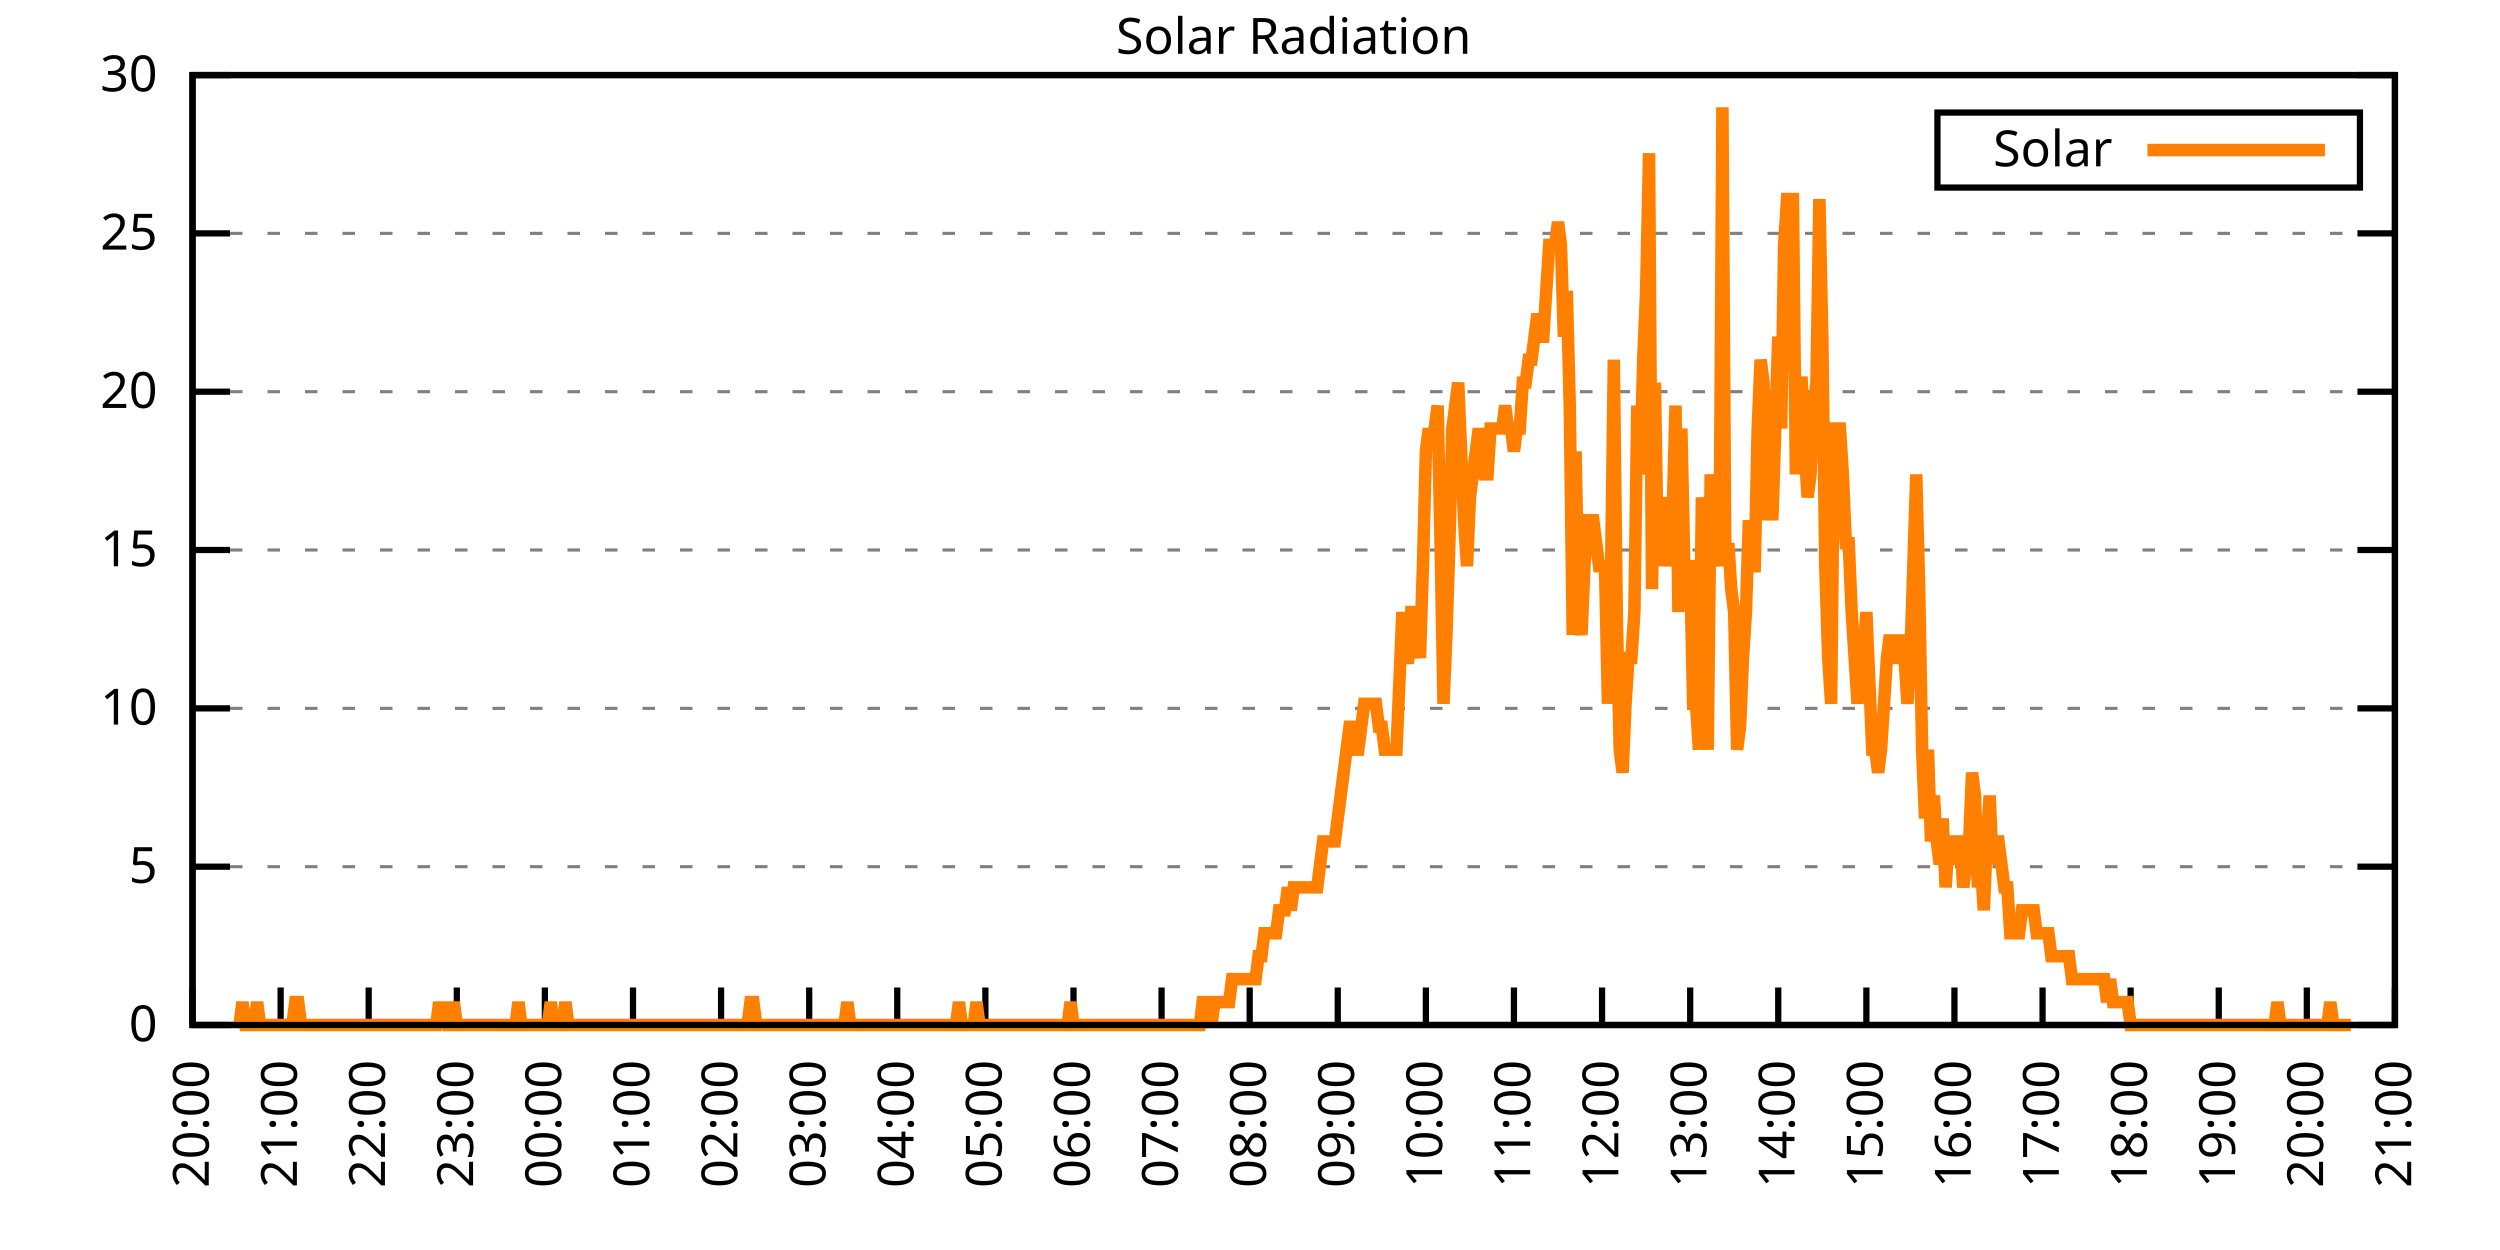
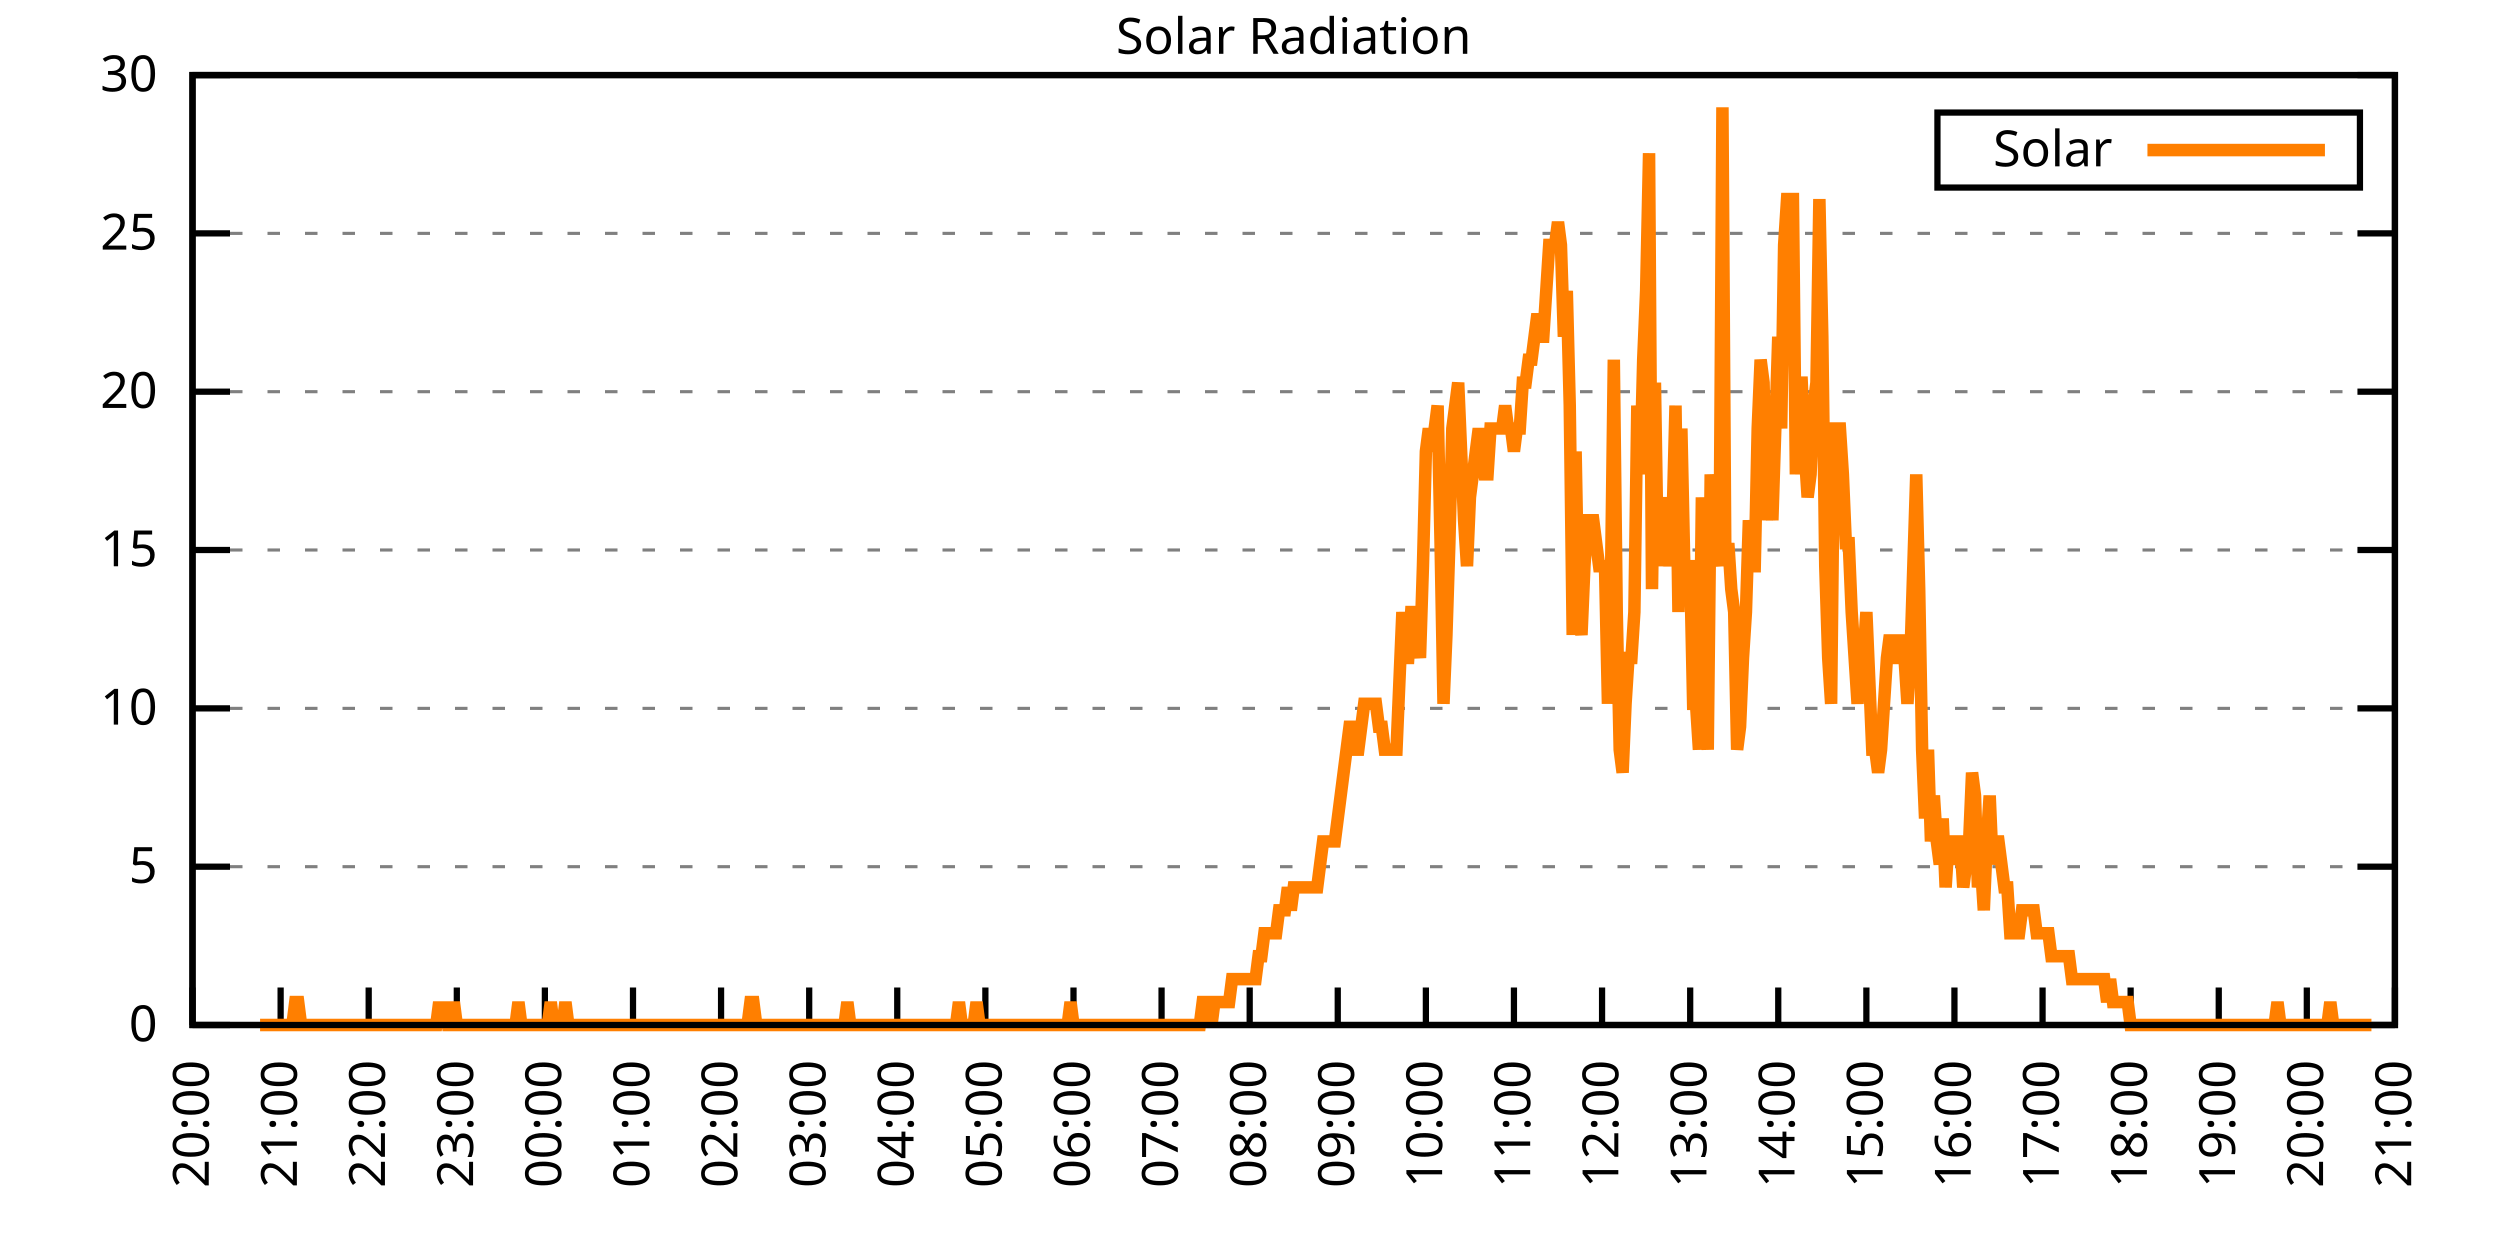
<svg xmlns="http://www.w3.org/2000/svg" xmlns:xlink="http://www.w3.org/1999/xlink" width="400" height="200" viewBox="0 0 400 200">
  <g id="gnuplot_canvas">
    <rect x="0" y="0" width="400" height="200" fill="none" />
    <defs>
      <circle id="gpDot" r="0.5" stroke-width="0.5" stroke="currentColor" />
      <path id="gpPt0" stroke-width="0.333" stroke="currentColor" d="M-1,0 h2 M0,-1 v2" />
      <path id="gpPt1" stroke-width="0.333" stroke="currentColor" d="M-1,-1 L1,1 M1,-1 L-1,1" />
      <path id="gpPt2" stroke-width="0.333" stroke="currentColor" d="M-1,0 L1,0 M0,-1 L0,1 M-1,-1 L1,1 M-1,1 L1,-1" />
      <rect id="gpPt3" stroke-width="0.333" stroke="currentColor" x="-1" y="-1" width="2" height="2" />
      <rect id="gpPt4" stroke-width="0.333" stroke="currentColor" fill="currentColor" x="-1" y="-1" width="2" height="2" />
      <circle id="gpPt5" stroke-width="0.333" stroke="currentColor" cx="0" cy="0" r="1" />
      <use xlink:href="#gpPt5" id="gpPt6" fill="currentColor" stroke="none" />
      <path id="gpPt7" stroke-width="0.333" stroke="currentColor" d="M0,-1.33 L-1.33,0.67 L1.33,0.67 z" />
      <use xlink:href="#gpPt7" id="gpPt8" fill="currentColor" stroke="none" />
      <use xlink:href="#gpPt7" id="gpPt9" stroke="currentColor" transform="rotate(180)" />
      <use xlink:href="#gpPt9" id="gpPt10" fill="currentColor" stroke="none" />
      <use xlink:href="#gpPt3" id="gpPt11" stroke="currentColor" transform="rotate(45)" />
      <use xlink:href="#gpPt11" id="gpPt12" fill="currentColor" stroke="none" />
      <path id="gpPt13" stroke-width="0.333" stroke="currentColor" d="M0,1.330 L1.265,0.411 L0.782,-1.067 L-0.782,-1.076 L-1.265,0.411 z" />
      <use xlink:href="#gpPt13" id="gpPt14" fill="currentColor" stroke="none" />
      <filter id="textbox" filterUnits="objectBoundingBox" x="0" y="0" height="1" width="1">
        <feFlood flood-color="white" flood-opacity="1" result="bgnd" />
        <feComposite in="SourceGraphic" in2="bgnd" operator="atop" />
      </filter>
      <filter id="greybox" filterUnits="objectBoundingBox" x="0" y="0" height="1" width="1">
        <feFlood flood-color="lightgrey" flood-opacity="1" result="grey" />
        <feComposite in="SourceGraphic" in2="grey" operator="atop" />
      </filter>
    </defs>
    <g fill="none" color="white" stroke="currentColor" stroke-width="1.00" stroke-linecap="butt" stroke-linejoin="miter">
</g>
    <g fill="none" color="black" stroke="currentColor" stroke-width="1.00" stroke-linecap="butt" stroke-linejoin="miter">
      <g stroke="none" shape-rendering="crispEdges">
        <polygon fill="rgb(255, 255, 255)" points="30.80,164.00 383.18,164.00 383.18,12.02 30.80,12.02 " />
      </g>
    </g>
    <g fill="none" color="black" stroke="currentColor" stroke-width="1.00" stroke-linecap="butt" stroke-linejoin="miter">
</g>
    <g fill="none" color="black" stroke="black" stroke-width="0.50" stroke-linecap="butt" stroke-linejoin="miter">
</g>
    <g fill="none" color="gray" stroke="currentColor" stroke-width="0.50" stroke-linecap="butt" stroke-linejoin="miter">
      <path stroke="gray" stroke-dasharray="2,4" class="gridline" d="M30.80,164.00 L383.19,164.00  " />
    </g>
    <g fill="none" color="gray" stroke="gray" stroke-width="1.00" stroke-linecap="butt" stroke-linejoin="miter">
</g>
    <g fill="none" color="black" stroke="currentColor" stroke-width="1.00" stroke-linecap="butt" stroke-linejoin="miter">
      <path stroke="black" d="M30.80,164.00 L36.80,164.00 M383.19,164.00 L377.19,164.00  " />
      <g transform="translate(25.20,166.60)" stroke="none" fill="black" font-family="Sans" font-size="8.00" text-anchor="end">
        <text>
          <tspan font-family="Sans"> 0</tspan>
        </text>
      </g>
    </g>
    <g fill="none" color="black" stroke="currentColor" stroke-width="1.00" stroke-linecap="butt" stroke-linejoin="miter">
</g>
    <g fill="none" color="black" stroke="black" stroke-width="0.50" stroke-linecap="butt" stroke-linejoin="miter">
</g>
    <g fill="none" color="gray" stroke="currentColor" stroke-width="0.50" stroke-linecap="butt" stroke-linejoin="miter">
      <path stroke="gray" stroke-dasharray="2,4" class="gridline" d="M30.80,138.67 L383.19,138.67  " />
    </g>
    <g fill="none" color="gray" stroke="gray" stroke-width="1.00" stroke-linecap="butt" stroke-linejoin="miter">
</g>
    <g fill="none" color="black" stroke="currentColor" stroke-width="1.00" stroke-linecap="butt" stroke-linejoin="miter">
      <path stroke="black" d="M30.80,138.67 L36.80,138.67 M383.19,138.67 L377.19,138.67  " />
      <g transform="translate(25.20,141.27)" stroke="none" fill="black" font-family="Sans" font-size="8.00" text-anchor="end">
        <text>
          <tspan font-family="Sans"> 5</tspan>
        </text>
      </g>
    </g>
    <g fill="none" color="black" stroke="currentColor" stroke-width="1.00" stroke-linecap="butt" stroke-linejoin="miter">
</g>
    <g fill="none" color="black" stroke="black" stroke-width="0.50" stroke-linecap="butt" stroke-linejoin="miter">
</g>
    <g fill="none" color="gray" stroke="currentColor" stroke-width="0.50" stroke-linecap="butt" stroke-linejoin="miter">
      <path stroke="gray" stroke-dasharray="2,4" class="gridline" d="M30.80,113.34 L383.19,113.34  " />
    </g>
    <g fill="none" color="gray" stroke="gray" stroke-width="1.00" stroke-linecap="butt" stroke-linejoin="miter">
</g>
    <g fill="none" color="black" stroke="currentColor" stroke-width="1.00" stroke-linecap="butt" stroke-linejoin="miter">
      <path stroke="black" d="M30.80,113.34 L36.80,113.34 M383.19,113.34 L377.19,113.34  " />
      <g transform="translate(25.20,115.94)" stroke="none" fill="black" font-family="Sans" font-size="8.00" text-anchor="end">
        <text>
          <tspan font-family="Sans"> 10</tspan>
        </text>
      </g>
    </g>
    <g fill="none" color="black" stroke="currentColor" stroke-width="1.00" stroke-linecap="butt" stroke-linejoin="miter">
</g>
    <g fill="none" color="black" stroke="black" stroke-width="0.50" stroke-linecap="butt" stroke-linejoin="miter">
</g>
    <g fill="none" color="gray" stroke="currentColor" stroke-width="0.50" stroke-linecap="butt" stroke-linejoin="miter">
      <path stroke="gray" stroke-dasharray="2,4" class="gridline" d="M30.80,88.00 L383.19,88.00  " />
    </g>
    <g fill="none" color="gray" stroke="gray" stroke-width="1.00" stroke-linecap="butt" stroke-linejoin="miter">
</g>
    <g fill="none" color="black" stroke="currentColor" stroke-width="1.00" stroke-linecap="butt" stroke-linejoin="miter">
      <path stroke="black" d="M30.80,88.00 L36.80,88.00 M383.19,88.00 L377.19,88.00  " />
      <g transform="translate(25.20,90.60)" stroke="none" fill="black" font-family="Sans" font-size="8.00" text-anchor="end">
        <text>
          <tspan font-family="Sans"> 15</tspan>
        </text>
      </g>
    </g>
    <g fill="none" color="black" stroke="currentColor" stroke-width="1.00" stroke-linecap="butt" stroke-linejoin="miter">
</g>
    <g fill="none" color="black" stroke="black" stroke-width="0.50" stroke-linecap="butt" stroke-linejoin="miter">
</g>
    <g fill="none" color="gray" stroke="currentColor" stroke-width="0.50" stroke-linecap="butt" stroke-linejoin="miter">
      <path stroke="gray" stroke-dasharray="2,4" class="gridline" d="M30.80,62.67 L383.19,62.67  " />
    </g>
    <g fill="none" color="gray" stroke="gray" stroke-width="1.00" stroke-linecap="butt" stroke-linejoin="miter">
</g>
    <g fill="none" color="black" stroke="currentColor" stroke-width="1.00" stroke-linecap="butt" stroke-linejoin="miter">
      <path stroke="black" d="M30.80,62.67 L36.80,62.67 M383.19,62.67 L377.19,62.67  " />
      <g transform="translate(25.20,65.27)" stroke="none" fill="black" font-family="Sans" font-size="8.00" text-anchor="end">
        <text>
          <tspan font-family="Sans"> 20</tspan>
        </text>
      </g>
    </g>
    <g fill="none" color="black" stroke="currentColor" stroke-width="1.00" stroke-linecap="butt" stroke-linejoin="miter">
</g>
    <g fill="none" color="black" stroke="black" stroke-width="0.50" stroke-linecap="butt" stroke-linejoin="miter">
</g>
    <g fill="none" color="gray" stroke="currentColor" stroke-width="0.50" stroke-linecap="butt" stroke-linejoin="miter">
      <path stroke="gray" stroke-dasharray="2,4" class="gridline" d="M30.80,37.34 L383.19,37.34  " />
    </g>
    <g fill="none" color="gray" stroke="gray" stroke-width="1.00" stroke-linecap="butt" stroke-linejoin="miter">
</g>
    <g fill="none" color="black" stroke="currentColor" stroke-width="1.00" stroke-linecap="butt" stroke-linejoin="miter">
      <path stroke="black" d="M30.80,37.34 L36.80,37.34 M383.19,37.34 L377.19,37.34  " />
      <g transform="translate(25.20,39.94)" stroke="none" fill="black" font-family="Sans" font-size="8.00" text-anchor="end">
        <text>
          <tspan font-family="Sans"> 25</tspan>
        </text>
      </g>
    </g>
    <g fill="none" color="black" stroke="currentColor" stroke-width="1.00" stroke-linecap="butt" stroke-linejoin="miter">
</g>
    <g fill="none" color="black" stroke="black" stroke-width="0.50" stroke-linecap="butt" stroke-linejoin="miter">
</g>
    <g fill="none" color="gray" stroke="currentColor" stroke-width="0.50" stroke-linecap="butt" stroke-linejoin="miter">
      <path stroke="gray" stroke-dasharray="2,4" class="gridline" d="M30.80,12.01 L383.19,12.01  " />
    </g>
    <g fill="none" color="gray" stroke="gray" stroke-width="1.00" stroke-linecap="butt" stroke-linejoin="miter">
</g>
    <g fill="none" color="black" stroke="currentColor" stroke-width="1.00" stroke-linecap="butt" stroke-linejoin="miter">
      <path stroke="black" d="M30.80,12.01 L36.80,12.01 M383.19,12.01 L377.19,12.01  " />
      <g transform="translate(25.20,14.61)" stroke="none" fill="black" font-family="Sans" font-size="8.00" text-anchor="end">
        <text>
          <tspan font-family="Sans"> 30</tspan>
        </text>
      </g>
    </g>
    <g fill="none" color="black" stroke="currentColor" stroke-width="1.00" stroke-linecap="butt" stroke-linejoin="miter">
      <path stroke="black" d="M30.80,164.00 L30.80,158.00  " />
      <g transform="translate(33.40,169.60) rotate(270.00)" stroke="none" fill="black" font-family="Sans" font-size="8.00" text-anchor="end">
        <text>
          <tspan font-family="Sans">20:00</tspan>
        </text>
      </g>
    </g>
    <g fill="none" color="black" stroke="currentColor" stroke-width="1.00" stroke-linecap="butt" stroke-linejoin="miter">
      <path stroke="black" d="M44.90,164.00 L44.90,158.00  " />
      <g transform="translate(47.50,169.60) rotate(270.00)" stroke="none" fill="black" font-family="Sans" font-size="8.00" text-anchor="end">
        <text>
          <tspan font-family="Sans">21:00</tspan>
        </text>
      </g>
    </g>
    <g fill="none" color="black" stroke="currentColor" stroke-width="1.00" stroke-linecap="butt" stroke-linejoin="miter">
      <path stroke="black" d="M58.99,164.00 L58.99,158.00  " />
      <g transform="translate(61.59,169.60) rotate(270.00)" stroke="none" fill="black" font-family="Sans" font-size="8.00" text-anchor="end">
        <text>
          <tspan font-family="Sans">22:00</tspan>
        </text>
      </g>
    </g>
    <g fill="none" color="black" stroke="currentColor" stroke-width="1.00" stroke-linecap="butt" stroke-linejoin="miter">
      <path stroke="black" d="M73.09,164.00 L73.09,158.00  " />
      <g transform="translate(75.69,169.60) rotate(270.00)" stroke="none" fill="black" font-family="Sans" font-size="8.00" text-anchor="end">
        <text>
          <tspan font-family="Sans">23:00</tspan>
        </text>
      </g>
    </g>
    <g fill="none" color="black" stroke="currentColor" stroke-width="1.00" stroke-linecap="butt" stroke-linejoin="miter">
      <path stroke="black" d="M87.18,164.00 L87.18,158.00  " />
      <g transform="translate(89.78,169.60) rotate(270.00)" stroke="none" fill="black" font-family="Sans" font-size="8.00" text-anchor="end">
        <text>
          <tspan font-family="Sans">00:00</tspan>
        </text>
      </g>
    </g>
    <g fill="none" color="black" stroke="currentColor" stroke-width="1.00" stroke-linecap="butt" stroke-linejoin="miter">
      <path stroke="black" d="M101.28,164.00 L101.28,158.00  " />
      <g transform="translate(103.88,169.60) rotate(270.00)" stroke="none" fill="black" font-family="Sans" font-size="8.00" text-anchor="end">
        <text>
          <tspan font-family="Sans">01:00</tspan>
        </text>
      </g>
    </g>
    <g fill="none" color="black" stroke="currentColor" stroke-width="1.00" stroke-linecap="butt" stroke-linejoin="miter">
      <path stroke="black" d="M115.37,164.00 L115.37,158.00  " />
      <g transform="translate(117.97,169.60) rotate(270.00)" stroke="none" fill="black" font-family="Sans" font-size="8.00" text-anchor="end">
        <text>
          <tspan font-family="Sans">02:00</tspan>
        </text>
      </g>
    </g>
    <g fill="none" color="black" stroke="currentColor" stroke-width="1.00" stroke-linecap="butt" stroke-linejoin="miter">
      <path stroke="black" d="M129.47,164.00 L129.47,158.00  " />
      <g transform="translate(132.07,169.60) rotate(270.00)" stroke="none" fill="black" font-family="Sans" font-size="8.00" text-anchor="end">
        <text>
          <tspan font-family="Sans">03:00</tspan>
        </text>
      </g>
    </g>
    <g fill="none" color="black" stroke="currentColor" stroke-width="1.00" stroke-linecap="butt" stroke-linejoin="miter">
      <path stroke="black" d="M143.56,164.00 L143.56,158.00  " />
      <g transform="translate(146.16,169.60) rotate(270.00)" stroke="none" fill="black" font-family="Sans" font-size="8.00" text-anchor="end">
        <text>
          <tspan font-family="Sans">04:00</tspan>
        </text>
      </g>
    </g>
    <g fill="none" color="black" stroke="currentColor" stroke-width="1.00" stroke-linecap="butt" stroke-linejoin="miter">
      <path stroke="black" d="M157.66,164.00 L157.66,158.00  " />
      <g transform="translate(160.26,169.60) rotate(270.00)" stroke="none" fill="black" font-family="Sans" font-size="8.00" text-anchor="end">
        <text>
          <tspan font-family="Sans">05:00</tspan>
        </text>
      </g>
    </g>
    <g fill="none" color="black" stroke="currentColor" stroke-width="1.00" stroke-linecap="butt" stroke-linejoin="miter">
      <path stroke="black" d="M171.76,164.00 L171.76,158.00  " />
      <g transform="translate(174.36,169.60) rotate(270.00)" stroke="none" fill="black" font-family="Sans" font-size="8.00" text-anchor="end">
        <text>
          <tspan font-family="Sans">06:00</tspan>
        </text>
      </g>
    </g>
    <g fill="none" color="black" stroke="currentColor" stroke-width="1.00" stroke-linecap="butt" stroke-linejoin="miter">
      <path stroke="black" d="M185.85,164.00 L185.85,158.00  " />
      <g transform="translate(188.45,169.60) rotate(270.00)" stroke="none" fill="black" font-family="Sans" font-size="8.00" text-anchor="end">
        <text>
          <tspan font-family="Sans">07:00</tspan>
        </text>
      </g>
    </g>
    <g fill="none" color="black" stroke="currentColor" stroke-width="1.00" stroke-linecap="butt" stroke-linejoin="miter">
      <path stroke="black" d="M199.95,164.00 L199.95,158.00  " />
      <g transform="translate(202.55,169.60) rotate(270.00)" stroke="none" fill="black" font-family="Sans" font-size="8.00" text-anchor="end">
        <text>
          <tspan font-family="Sans">08:00</tspan>
        </text>
      </g>
    </g>
    <g fill="none" color="black" stroke="currentColor" stroke-width="1.00" stroke-linecap="butt" stroke-linejoin="miter">
      <path stroke="black" d="M214.04,164.00 L214.04,158.00  " />
      <g transform="translate(216.64,169.60) rotate(270.00)" stroke="none" fill="black" font-family="Sans" font-size="8.00" text-anchor="end">
        <text>
          <tspan font-family="Sans">09:00</tspan>
        </text>
      </g>
    </g>
    <g fill="none" color="black" stroke="currentColor" stroke-width="1.00" stroke-linecap="butt" stroke-linejoin="miter">
      <path stroke="black" d="M228.14,164.00 L228.14,158.00  " />
      <g transform="translate(230.74,169.60) rotate(270.00)" stroke="none" fill="black" font-family="Sans" font-size="8.00" text-anchor="end">
        <text>
          <tspan font-family="Sans">10:00</tspan>
        </text>
      </g>
    </g>
    <g fill="none" color="black" stroke="currentColor" stroke-width="1.00" stroke-linecap="butt" stroke-linejoin="miter">
      <path stroke="black" d="M242.23,164.00 L242.23,158.00  " />
      <g transform="translate(244.83,169.60) rotate(270.00)" stroke="none" fill="black" font-family="Sans" font-size="8.00" text-anchor="end">
        <text>
          <tspan font-family="Sans">11:00</tspan>
        </text>
      </g>
    </g>
    <g fill="none" color="black" stroke="currentColor" stroke-width="1.00" stroke-linecap="butt" stroke-linejoin="miter">
      <path stroke="black" d="M256.33,164.00 L256.33,158.00  " />
      <g transform="translate(258.93,169.60) rotate(270.00)" stroke="none" fill="black" font-family="Sans" font-size="8.00" text-anchor="end">
        <text>
          <tspan font-family="Sans">12:00</tspan>
        </text>
      </g>
    </g>
    <g fill="none" color="black" stroke="currentColor" stroke-width="1.00" stroke-linecap="butt" stroke-linejoin="miter">
      <path stroke="black" d="M270.43,164.00 L270.43,158.00  " />
      <g transform="translate(273.03,169.60) rotate(270.00)" stroke="none" fill="black" font-family="Sans" font-size="8.00" text-anchor="end">
        <text>
          <tspan font-family="Sans">13:00</tspan>
        </text>
      </g>
    </g>
    <g fill="none" color="black" stroke="currentColor" stroke-width="1.00" stroke-linecap="butt" stroke-linejoin="miter">
      <path stroke="black" d="M284.52,164.00 L284.52,158.00  " />
      <g transform="translate(287.12,169.60) rotate(270.00)" stroke="none" fill="black" font-family="Sans" font-size="8.00" text-anchor="end">
        <text>
          <tspan font-family="Sans">14:00</tspan>
        </text>
      </g>
    </g>
    <g fill="none" color="black" stroke="currentColor" stroke-width="1.00" stroke-linecap="butt" stroke-linejoin="miter">
      <path stroke="black" d="M298.62,164.00 L298.62,158.00  " />
      <g transform="translate(301.22,169.60) rotate(270.00)" stroke="none" fill="black" font-family="Sans" font-size="8.00" text-anchor="end">
        <text>
          <tspan font-family="Sans">15:00</tspan>
        </text>
      </g>
    </g>
    <g fill="none" color="black" stroke="currentColor" stroke-width="1.00" stroke-linecap="butt" stroke-linejoin="miter">
      <path stroke="black" d="M312.71,164.00 L312.71,158.00  " />
      <g transform="translate(315.31,169.60) rotate(270.00)" stroke="none" fill="black" font-family="Sans" font-size="8.00" text-anchor="end">
        <text>
          <tspan font-family="Sans">16:00</tspan>
        </text>
      </g>
    </g>
    <g fill="none" color="black" stroke="currentColor" stroke-width="1.00" stroke-linecap="butt" stroke-linejoin="miter">
      <path stroke="black" d="M326.81,164.00 L326.81,158.00  " />
      <g transform="translate(329.41,169.60) rotate(270.00)" stroke="none" fill="black" font-family="Sans" font-size="8.00" text-anchor="end">
        <text>
          <tspan font-family="Sans">17:00</tspan>
        </text>
      </g>
    </g>
    <g fill="none" color="black" stroke="currentColor" stroke-width="1.00" stroke-linecap="butt" stroke-linejoin="miter">
      <path stroke="black" d="M340.90,164.00 L340.90,158.00  " />
      <g transform="translate(343.50,169.60) rotate(270.00)" stroke="none" fill="black" font-family="Sans" font-size="8.00" text-anchor="end">
        <text>
          <tspan font-family="Sans">18:00</tspan>
        </text>
      </g>
    </g>
    <g fill="none" color="black" stroke="currentColor" stroke-width="1.00" stroke-linecap="butt" stroke-linejoin="miter">
      <path stroke="black" d="M355.00,164.00 L355.00,158.00  " />
      <g transform="translate(357.60,169.60) rotate(270.00)" stroke="none" fill="black" font-family="Sans" font-size="8.00" text-anchor="end">
        <text>
          <tspan font-family="Sans">19:00</tspan>
        </text>
      </g>
    </g>
    <g fill="none" color="black" stroke="currentColor" stroke-width="1.00" stroke-linecap="butt" stroke-linejoin="miter">
      <path stroke="black" d="M369.09,164.00 L369.09,158.00  " />
      <g transform="translate(371.69,169.60) rotate(270.00)" stroke="none" fill="black" font-family="Sans" font-size="8.00" text-anchor="end">
        <text>
          <tspan font-family="Sans">20:00</tspan>
        </text>
      </g>
    </g>
    <g fill="none" color="black" stroke="currentColor" stroke-width="1.00" stroke-linecap="butt" stroke-linejoin="miter">
      <path stroke="black" d="M383.19,164.00 L383.19,158.00  " />
      <g transform="translate(385.79,169.60) rotate(270.00)" stroke="none" fill="black" font-family="Sans" font-size="8.00" text-anchor="end">
        <text>
          <tspan font-family="Sans">21:00</tspan>
        </text>
      </g>
    </g>
    <g fill="none" color="black" stroke="currentColor" stroke-width="1.00" stroke-linecap="butt" stroke-linejoin="miter">
</g>
    <g fill="none" color="black" stroke="currentColor" stroke-width="1.00" stroke-linecap="butt" stroke-linejoin="miter">
      <path stroke="black" d="M30.80,12.01 L30.80,164.00 L383.19,164.00 L383.19,12.01 L30.80,12.01 Z  " />
    </g>
    <g fill="none" color="black" stroke="currentColor" stroke-width="1.00" stroke-linecap="butt" stroke-linejoin="miter">
</g>
    <g fill="none" color="black" stroke="currentColor" stroke-width="1.00" stroke-linecap="butt" stroke-linejoin="miter">
      <path stroke="black" d="M309.99,30.01 L309.99,18.01 L377.59,18.01 L377.59,30.01 L309.99,30.01 Z  " />
    </g>
    <g id="Solar_Radiation_plot_1">
      <g fill="none" color="white" stroke="black" stroke-width="2.00" stroke-linecap="butt" stroke-linejoin="miter">
</g>
      <g fill="none" color="black" stroke="currentColor" stroke-width="2.00" stroke-linecap="butt" stroke-linejoin="miter">
        <g transform="translate(337.99,26.61)" stroke="none" fill="black" font-family="Sans" font-size="8.00" text-anchor="end">
          <text>
            <tspan font-family="Sans">Solar</tspan>
          </text>
        </g>
      </g>
      <g fill="none" color="black" stroke="currentColor" stroke-width="2.00" stroke-linecap="butt" stroke-linejoin="miter">
-         <path stroke="rgb(255, 127,   0)" d="M343.59,24.01 L371.99,24.01 M38.32,164.00 L38.79,160.33 L39.26,164.00 L39.73,164.00 L40.20,164.00 L40.67,164.00   L41.14,160.33 L41.61,164.00 L42.08,164.00 L42.55,164.00 L43.02,164.00 L43.49,164.00 L43.96,164.00 L44.43,164.00   L44.90,164.00 L45.37,164.00 L45.84,164.00 L46.31,164.00 L46.78,164.00 L47.24,160.33 L47.71,160.33 L48.18,164.00   L48.65,164.00 L49.12,164.00 L49.59,164.00 L50.06,164.00 L50.53,164.00 L51.00,164.00 L51.47,164.00 L51.94,164.00   L52.41,164.00 L52.88,164.00 L53.35,164.00 L53.82,164.00 L54.29,164.00 L54.76,164.00 L55.23,164.00 L55.70,164.00   L56.17,164.00 L56.64,164.00 L57.11,164.00 L57.58,164.00 L58.05,164.00 L58.52,164.00 L58.99,164.00 L59.46,164.00   L59.93,164.00 L60.40,164.00 L60.87,164.00 L61.34,164.00 L61.81,164.00 L62.28,164.00 L62.75,164.00 L63.22,164.00   L63.69,164.00 L64.16,164.00 L64.63,164.00 L65.10,164.00 L65.57,164.00 L66.04,164.00 L66.51,164.00 L66.98,164.00   L67.45,164.00 L67.92,164.00 L68.39,164.00 L68.86,164.00 L69.33,164.00 L69.80,164.00 L70.27,160.33 L70.74,164.00   L71.21,160.33 L71.68,164.00 L72.15,164.00 L72.62,160.33 L73.09,164.00 L73.56,164.00 L74.03,164.00 L74.50,164.00   L74.97,164.00 L75.44,164.00 L75.91,164.00 L76.38,164.00 L76.85,164.00 L77.32,164.00 L77.79,164.00 L78.26,164.00   L78.73,164.00 L79.19,164.00 L79.66,164.00 L80.13,164.00 L80.60,164.00 L81.07,164.00 L81.54,164.00 L82.01,164.00   L82.48,164.00 L82.95,160.33 L83.42,164.00 L83.89,164.00 L84.36,164.00 L84.83,164.00 L85.30,164.00 L85.77,164.00   L86.24,164.00 L86.71,164.00 L87.18,164.00 L87.65,164.00 L88.12,160.33 L88.59,164.00 L89.06,164.00 L89.53,164.00   L90.00,164.00 L90.47,160.33 L90.94,164.00 L91.41,164.00 L91.88,164.00 L92.35,164.00 L92.82,164.00 L93.29,164.00   L93.76,164.00 L94.23,164.00 L94.70,164.00 L95.17,164.00 L95.64,164.00 L96.11,164.00 L96.58,164.00 L97.05,164.00   L97.52,164.00 L97.99,164.00 L98.46,164.00 L98.93,164.00 L99.40,164.00 L99.87,164.00 L100.34,164.00 L100.81,164.00   L101.28,164.00 L101.75,164.00 L102.22,164.00 L102.69,164.00 L103.16,164.00 L103.63,164.00 L104.10,164.00 L104.57,164.00   L105.04,164.00 L105.51,164.00 L105.98,164.00 L106.45,164.00 L106.92,164.00 L107.39,164.00 L107.86,164.00 L108.33,164.00   L108.80,164.00 L109.27,164.00 L109.74,164.00 L110.21,164.00 L110.68,164.00 L111.14,164.00 L111.61,164.00 L112.08,164.00   L112.55,164.00 L113.02,164.00 L113.49,164.00 L113.96,164.00 L114.43,164.00 L114.90,164.00 L115.37,164.00 L115.84,164.00   L116.31,164.00 L116.78,164.00 L117.25,164.00 L117.72,164.00 L118.19,164.00 L118.66,164.00 L119.13,164.00 L119.60,164.00   L120.07,160.33 L120.54,160.33 L121.01,164.00 L121.48,164.00 L121.95,164.00 L122.42,164.00 L122.89,164.00 L123.36,164.00   L123.83,164.00 L124.30,164.00 L124.77,164.00 L125.24,164.00 L125.71,164.00 L126.18,164.00 L126.65,164.00 L127.12,164.00   L127.59,164.00 L128.06,164.00 L128.53,164.00 L129.00,164.00 L129.47,164.00 L129.94,164.00 L130.41,164.00 L130.88,164.00   L131.35,164.00 L131.82,164.00 L132.29,164.00 L132.76,164.00 L133.23,164.00 L133.70,164.00 L134.17,164.00 L134.64,164.00   L135.11,164.00 L135.58,160.33 L136.05,164.00 L136.52,164.00 L136.99,164.00 L137.46,164.00 L137.93,164.00 L138.40,164.00   L138.87,164.00 L139.34,164.00 L139.81,164.00 L140.28,164.00 L140.75,164.00 L141.22,164.00 L141.69,164.00 L142.16,164.00   L142.63,164.00 L143.09,164.00 L143.56,164.00 L144.03,164.00 L144.50,164.00 L144.97,164.00 L145.44,164.00 L145.91,164.00   L146.38,164.00 L146.85,164.00 L147.32,164.00 L147.79,164.00 L148.26,164.00 L148.73,164.00 L149.20,164.00 L149.67,164.00   L150.14,164.00 L150.61,164.00 L151.08,164.00 L151.55,164.00 L152.02,164.00 L152.49,164.00 L152.96,164.00 L153.43,160.33   L153.90,164.00 L154.37,164.00 L154.84,164.00 L155.31,164.00 L155.78,164.00 L156.25,160.33 L156.72,164.00 L157.19,164.00   L157.66,164.00 L158.13,164.00 L158.60,164.00 L159.07,164.00 L159.54,164.00 L160.01,164.00 L160.48,164.00 L160.95,164.00   L161.42,164.00 L161.89,164.00 L162.36,164.00 L162.83,164.00 L163.30,164.00 L163.77,164.00 L164.24,164.00 L164.71,164.00   L165.18,164.00 L165.65,164.00 L166.12,164.00 L166.59,164.00 L167.06,164.00 L167.53,164.00 L168.00,164.00 L168.47,164.00   L168.94,164.00 L169.41,164.00 L169.88,164.00 L170.35,164.00 L170.82,164.00 L171.29,160.33 L171.76,164.00 L172.23,164.00   L172.70,164.00 L173.17,164.00 L173.64,164.00 L174.11,164.00 L174.58,164.00 L175.04,164.00 L175.51,164.00 L175.98,164.00   L176.45,164.00 L176.92,164.00 L177.39,164.00 L177.86,164.00 L178.33,164.00 L178.80,164.00 L179.27,164.00 L179.74,164.00   L180.21,164.00 L180.68,164.00 L181.15,164.00 L181.62,164.00 L182.09,164.00 L182.56,164.00 L183.03,164.00 L183.50,164.00   L183.97,164.00 L184.44,164.00 L184.91,164.00 L185.38,164.00 L185.85,164.00 L186.32,164.00 L186.79,164.00 L187.73,164.00   L188.20,164.00 L188.67,164.00 L189.14,164.00 L189.61,164.00 L190.08,164.00 L190.55,164.00 L191.02,164.00 L191.49,164.00   L191.96,164.00 L192.43,160.33 L192.90,160.33 L193.37,160.33 L193.84,164.00 L194.31,160.33 L194.78,160.33 L195.25,160.33   L195.72,160.33 L196.19,160.33 L196.66,160.33 L197.13,156.66 L197.60,156.66 L198.07,156.66 L198.54,156.66 L199.01,156.66   L199.48,156.66 L199.95,156.66 L200.42,156.66 L200.89,156.66 L201.36,152.99 L201.83,152.99 L202.30,149.32 L202.77,149.32   L203.24,149.32 L203.71,149.32 L204.18,149.32 L204.65,145.65 L205.12,145.65 L205.59,145.65 L206.06,141.98 L206.53,145.65   L207.00,141.98 L207.46,141.98 L207.93,141.98 L208.40,141.98 L208.87,141.98 L209.34,141.98 L209.81,141.98 L210.28,141.98   L210.75,141.98 L211.22,138.30 L211.69,134.63 L212.16,134.63 L212.63,134.63 L213.10,134.63 L213.57,134.63 L214.04,130.96   L214.51,127.29 L214.98,123.62 L215.45,119.95 L215.92,116.28 L216.39,116.28 L216.86,119.95 L217.33,119.95 L217.80,116.28   L218.27,112.61 L218.74,112.61 L219.21,112.61 L219.68,112.61 L220.15,112.61 L220.62,116.28 L221.09,116.28 L221.56,119.95   L222.03,119.95 L222.50,119.95 L222.97,119.95 L223.44,119.95 L223.91,108.94 L224.38,97.93 L224.85,105.27 L225.32,105.27   L225.79,97.93 L226.26,97.93 L226.73,101.60 L227.20,105.27 L227.67,90.59 L228.14,72.23 L228.61,68.56 L229.08,72.23   L229.55,68.56 L230.02,64.89 L230.49,86.91 L230.96,112.61 L231.43,101.60 L231.90,86.91 L232.37,68.56 L232.84,64.89   L233.31,61.22 L233.78,72.23 L234.25,83.24 L234.72,90.59 L235.19,79.57 L235.66,75.90 L236.13,72.23 L236.60,68.56   L237.07,72.23 L237.54,75.90 L238.01,75.90 L238.48,68.56 L238.95,68.56 L239.41,68.56 L239.88,68.56 L240.35,68.56   L240.82,64.89 L241.29,68.56 L241.76,68.56 L242.23,72.23 L242.70,68.56 L243.17,68.56 L243.64,61.22 L244.11,61.22   L244.58,57.55 L245.05,57.55 L245.52,53.88 L245.99,50.21 L246.46,53.88 L246.93,53.88 L247.40,46.54 L247.87,39.19   L248.34,39.19 L248.81,39.19 L249.28,35.52 L249.75,39.19 L250.22,53.88 L250.69,46.54 L251.16,64.89 L251.63,101.60   L252.10,72.23 L252.57,97.93 L253.04,101.60 L253.51,90.59 L253.98,83.24 L254.45,83.24 L254.92,83.24 L255.39,86.91   L255.86,90.59 L256.33,90.59 L256.80,90.59 L257.27,112.61 L257.74,94.26 L258.21,57.55 L258.68,97.93 L259.15,119.95   L259.62,123.62 L260.09,112.61 L260.56,105.27 L261.03,105.27 L261.50,97.93 L261.97,64.89 L262.44,75.90 L262.91,57.55   L263.38,46.54 L263.85,24.51 L264.32,94.26 L264.79,61.22 L265.26,90.59 L265.73,79.57 L266.20,86.91 L266.67,83.24   L267.14,90.59 L267.61,83.24 L268.08,64.89 L268.55,97.93 L269.02,68.56 L269.49,90.59 L269.96,90.59 L270.43,90.59   L270.90,112.61 L271.36,112.61 L271.83,119.95 L272.30,79.57 L272.77,112.61 L273.24,119.95 L273.71,75.90 L274.18,83.24   L274.65,86.91 L275.12,90.59 L275.59,17.17 L276.06,90.59 L276.53,86.91 L277.00,94.26 L277.47,97.93 L277.94,119.95   L278.41,116.28 L278.88,105.27 L279.35,97.93 L279.82,83.24 L280.29,90.59 L280.76,90.59 L281.23,68.56 L281.70,57.55   L282.17,61.22 L282.64,83.24 L283.11,75.90 L283.58,83.24 L284.05,68.56 L284.52,53.88 L284.99,68.56 L285.46,39.19   L285.93,31.85 L286.40,31.85 L286.87,31.85 L287.34,75.90 L287.81,61.22 L288.28,61.22 L288.75,72.23 L289.22,79.57   L289.69,75.90 L290.16,64.89 L290.63,61.22 L291.10,31.85 L291.57,53.88 L292.04,90.59 L292.51,105.27 L292.98,112.61   L293.45,68.56 L293.92,68.56 L294.39,68.56 L294.86,75.90 L295.33,86.91 L295.80,86.91 L296.27,97.93 L296.74,105.27   L297.21,112.61 L297.68,101.60 L298.15,105.27 L298.62,97.93 L299.09,108.94 L299.56,119.95 L300.03,119.95 L300.50,123.62   L300.97,119.95 L301.44,112.61 L301.91,105.27 L302.38,101.60 L302.85,105.27 L303.31,105.27 L303.78,105.27 L304.25,101.60   L304.72,105.27 L305.19,112.61 L305.66,105.27 L306.13,90.59 L306.60,75.90 L307.07,94.26 L307.54,119.95 L308.01,130.96   L308.48,119.95 L308.95,134.63 L309.42,127.29 L309.89,134.63 L310.36,138.30 L310.83,130.96 L311.30,141.98 L311.77,134.63   L312.24,138.30 L312.71,134.63 L313.18,134.63 L313.65,134.63 L314.12,141.98 L314.59,138.30 L315.06,134.63 L315.53,123.62   L316.00,127.29 L316.47,141.98 L316.94,138.30 L317.41,145.65 L317.88,134.63 L318.35,127.29 L318.82,138.30 L319.29,134.63   L319.76,134.63 L320.23,138.30 L320.70,141.98 L321.17,141.98 L321.64,149.32 L322.11,149.32 L322.58,149.32 L323.05,149.32   L323.52,145.65 L323.99,145.65 L324.46,145.65 L324.93,145.65 L325.40,145.65 L325.87,149.32 L326.34,149.32 L326.81,149.32   L327.28,149.32 L327.75,149.32 L328.22,152.99 L328.69,152.99 L329.16,152.99 L329.63,152.99 L330.10,152.99 L330.57,152.99   L331.04,152.99 L331.51,156.66 L331.98,156.66 L332.45,156.66 L332.92,156.66 L333.39,156.66 L333.86,156.66 L334.33,156.66   L334.80,156.66 L335.26,156.66 L335.73,156.66 L336.20,156.66 L336.67,156.66 L337.14,160.33 L337.61,156.66 L338.08,160.33   L338.55,160.33 L339.02,160.33 L339.49,160.33 L339.96,160.33 L340.43,160.33 L340.90,164.00 L341.37,164.00 L341.84,164.00   L342.31,164.00 L342.78,164.00 L343.25,164.00 L343.72,164.00 L344.19,164.00 L344.66,164.00 L345.13,164.00 L345.60,164.00   L346.07,164.00 L346.54,164.00 L347.01,164.00 L347.48,164.00 L347.95,164.00 L348.42,164.00 L348.89,164.00 L349.36,164.00   L349.83,164.00 L350.30,164.00 L350.77,164.00 L351.24,164.00 L351.71,164.00 L352.18,164.00 L352.65,164.00 L353.12,164.00   L353.59,164.00 L354.06,164.00 L354.53,164.00 L355.00,164.00 L355.47,164.00 L355.94,164.00 L356.41,164.00 L356.88,164.00   L357.35,164.00 L357.82,164.00 L358.29,164.00 L358.76,164.00 L359.23,164.00 L359.70,164.00 L360.17,164.00 L360.64,164.00   L361.11,164.00 L361.58,164.00 L362.05,164.00 L362.52,164.00 L362.99,164.00 L363.46,164.00 L363.93,164.00 L364.40,160.33   L364.87,164.00 L365.34,164.00 L365.81,164.00 L366.28,164.00 L366.75,164.00 L367.21,164.00 L367.68,164.00 L368.15,164.00   L368.62,164.00 L369.09,164.00 L369.56,164.00 L370.03,164.00 L370.50,164.00 L370.97,164.00 L371.44,164.00 L371.91,164.00   L372.38,164.00 L372.85,160.33 L373.32,164.00 L373.79,164.00 L374.26,164.00 L374.73,164.00 L375.20,164.00 L375.67,164.00   L376.14,164.00  " />
+         <path stroke="rgb(255, 127,   0)" d="M343.59,24.01 L371.99,24.01 M41.61,164.00 L42.08,164.00 L42.55,164.00 L43.02,164.00 L43.49,164.00 L43.96,164.00   L44.43,164.00 L44.90,164.00 L45.37,164.00 L45.84,164.00 L46.31,164.00 L46.78,164.00 L47.24,160.33 L47.71,160.33   L48.18,164.00 L48.65,164.00 L49.12,164.00 L49.59,164.00 L50.06,164.00 L50.53,164.00 L51.00,164.00 L51.47,164.00   L51.94,164.00 L52.41,164.00 L52.88,164.00 L53.35,164.00 L53.82,164.00 L54.29,164.00 L54.76,164.00 L55.23,164.00   L55.70,164.00 L56.17,164.00 L56.64,164.00 L57.11,164.00 L57.58,164.00 L58.05,164.00 L58.52,164.00 L58.99,164.00   L59.46,164.00 L59.93,164.00 L60.40,164.00 L60.87,164.00 L61.34,164.00 L61.81,164.00 L62.28,164.00 L62.75,164.00   L63.22,164.00 L63.69,164.00 L64.16,164.00 L64.63,164.00 L65.10,164.00 L65.57,164.00 L66.04,164.00 L66.51,164.00   L66.98,164.00 L67.45,164.00 L67.92,164.00 L68.39,164.00 L68.86,164.00 L69.33,164.00 L69.80,164.00 L70.27,160.33   L70.74,164.00 L71.21,160.33 L71.68,164.00 L72.15,164.00 L72.62,160.33 L73.09,164.00 L73.56,164.00 L74.03,164.00   L74.50,164.00 L74.97,164.00 L75.44,164.00 L75.91,164.00 L76.38,164.00 L76.85,164.00 L77.32,164.00 L77.79,164.00   L78.26,164.00 L78.73,164.00 L79.19,164.00 L79.66,164.00 L80.13,164.00 L80.60,164.00 L81.07,164.00 L81.54,164.00   L82.01,164.00 L82.48,164.00 L82.95,160.33 L83.42,164.00 L83.89,164.00 L84.36,164.00 L84.83,164.00 L85.30,164.00   L85.77,164.00 L86.24,164.00 L86.71,164.00 L87.18,164.00 L87.65,164.00 L88.12,160.33 L88.59,164.00 L89.06,164.00   L89.53,164.00 L90.00,164.00 L90.47,160.33 L90.94,164.00 L91.41,164.00 L91.88,164.00 L92.35,164.00 L92.82,164.00   L93.29,164.00 L93.76,164.00 L94.23,164.00 L94.70,164.00 L95.17,164.00 L95.64,164.00 L96.11,164.00 L96.58,164.00   L97.05,164.00 L97.52,164.00 L97.99,164.00 L98.46,164.00 L98.93,164.00 L99.40,164.00 L99.87,164.00 L100.34,164.00   L100.81,164.00 L101.28,164.00 L101.75,164.00 L102.22,164.00 L102.69,164.00 L103.16,164.00 L103.63,164.00 L104.10,164.00   L104.57,164.00 L105.04,164.00 L105.51,164.00 L105.98,164.00 L106.45,164.00 L106.92,164.00 L107.39,164.00 L107.86,164.00   L108.33,164.00 L108.80,164.00 L109.27,164.00 L109.74,164.00 L110.21,164.00 L110.68,164.00 L111.14,164.00 L111.61,164.00   L112.08,164.00 L112.55,164.00 L113.02,164.00 L113.49,164.00 L113.96,164.00 L114.43,164.00 L114.90,164.00 L115.37,164.00   L115.84,164.00 L116.31,164.00 L116.78,164.00 L117.25,164.00 L117.72,164.00 L118.19,164.00 L118.66,164.00 L119.13,164.00   L119.60,164.00 L120.07,160.33 L120.54,160.33 L121.01,164.00 L121.48,164.00 L121.95,164.00 L122.42,164.00 L122.89,164.00   L123.36,164.00 L123.83,164.00 L124.30,164.00 L124.77,164.00 L125.24,164.00 L125.71,164.00 L126.18,164.00 L126.65,164.00   L127.12,164.00 L127.59,164.00 L128.06,164.00 L128.53,164.00 L129.00,164.00 L129.47,164.00 L129.94,164.00 L130.41,164.00   L130.88,164.00 L131.35,164.00 L131.82,164.00 L132.29,164.00 L132.76,164.00 L133.23,164.00 L133.70,164.00 L134.17,164.00   L134.64,164.00 L135.11,164.00 L135.58,160.33 L136.05,164.00 L136.52,164.00 L136.99,164.00 L137.46,164.00 L137.93,164.00   L138.40,164.00 L138.87,164.00 L139.34,164.00 L139.81,164.00 L140.28,164.00 L140.75,164.00 L141.22,164.00 L141.69,164.00   L142.16,164.00 L142.63,164.00 L143.09,164.00 L143.56,164.00 L144.03,164.00 L144.50,164.00 L144.97,164.00 L145.44,164.00   L145.91,164.00 L146.38,164.00 L146.85,164.00 L147.32,164.00 L147.79,164.00 L148.26,164.00 L148.73,164.00 L149.20,164.00   L149.67,164.00 L150.14,164.00 L150.61,164.00 L151.08,164.00 L151.55,164.00 L152.02,164.00 L152.49,164.00 L152.96,164.00   L153.43,160.33 L153.90,164.00 L154.37,164.00 L154.84,164.00 L155.31,164.00 L155.78,164.00 L156.25,160.33 L156.72,164.00   L157.19,164.00 L157.66,164.00 L158.13,164.00 L158.60,164.00 L159.07,164.00 L159.54,164.00 L160.01,164.00 L160.48,164.00   L160.95,164.00 L161.42,164.00 L161.89,164.00 L162.36,164.00 L162.83,164.00 L163.30,164.00 L163.77,164.00 L164.24,164.00   L164.71,164.00 L165.18,164.00 L165.65,164.00 L166.12,164.00 L166.59,164.00 L167.06,164.00 L167.53,164.00 L168.00,164.00   L168.47,164.00 L168.94,164.00 L169.41,164.00 L169.88,164.00 L170.35,164.00 L170.82,164.00 L171.29,160.33 L171.76,164.00   L172.23,164.00 L172.70,164.00 L173.17,164.00 L173.64,164.00 L174.11,164.00 L174.58,164.00 L175.04,164.00 L175.51,164.00   L175.98,164.00 L176.45,164.00 L176.92,164.00 L177.39,164.00 L177.86,164.00 L178.33,164.00 L178.80,164.00 L179.27,164.00   L179.74,164.00 L180.21,164.00 L180.68,164.00 L181.15,164.00 L181.62,164.00 L182.09,164.00 L182.56,164.00 L183.03,164.00   L183.50,164.00 L183.97,164.00 L184.44,164.00 L184.91,164.00 L185.38,164.00 L185.85,164.00 L186.32,164.00 L186.79,164.00   L187.73,164.00 L188.20,164.00 L188.67,164.00 L189.14,164.00 L189.61,164.00 L190.08,164.00 L190.55,164.00 L191.02,164.00   L191.49,164.00 L191.96,164.00 L192.43,160.33 L192.90,160.33 L193.37,160.33 L193.84,164.00 L194.31,160.33 L194.78,160.33   L195.25,160.33 L195.72,160.33 L196.19,160.33 L196.66,160.33 L197.13,156.66 L197.60,156.66 L198.07,156.66 L198.54,156.66   L199.01,156.66 L199.48,156.66 L199.95,156.66 L200.42,156.66 L200.89,156.66 L201.36,152.99 L201.83,152.99 L202.30,149.32   L202.77,149.32 L203.24,149.32 L203.71,149.32 L204.18,149.32 L204.65,145.65 L205.12,145.65 L205.59,145.65 L206.06,141.98   L206.53,145.65 L207.00,141.98 L207.46,141.98 L207.93,141.98 L208.40,141.98 L208.87,141.98 L209.34,141.98 L209.81,141.98   L210.28,141.98 L210.75,141.98 L211.22,138.30 L211.69,134.63 L212.16,134.63 L212.63,134.63 L213.10,134.63 L213.57,134.63   L214.04,130.96 L214.51,127.29 L214.98,123.62 L215.45,119.95 L215.92,116.28 L216.39,116.28 L216.86,119.95 L217.33,119.95   L217.80,116.28 L218.27,112.61 L218.74,112.61 L219.21,112.61 L219.68,112.61 L220.15,112.61 L220.62,116.28 L221.09,116.28   L221.56,119.95 L222.03,119.95 L222.50,119.95 L222.97,119.95 L223.44,119.95 L223.91,108.94 L224.38,97.93 L224.85,105.27   L225.32,105.27 L225.79,97.93 L226.26,97.93 L226.73,101.60 L227.20,105.27 L227.67,90.59 L228.14,72.23 L228.61,68.56   L229.08,72.23 L229.55,68.56 L230.02,64.89 L230.49,86.91 L230.96,112.61 L231.43,101.60 L231.90,86.91 L232.37,68.56   L232.84,64.89 L233.31,61.22 L233.78,72.23 L234.25,83.24 L234.72,90.59 L235.19,79.57 L235.66,75.90 L236.13,72.23   L236.60,68.56 L237.07,72.23 L237.54,75.90 L238.01,75.90 L238.48,68.56 L238.95,68.56 L239.41,68.56 L239.88,68.56   L240.35,68.56 L240.82,64.89 L241.29,68.56 L241.76,68.56 L242.23,72.23 L242.70,68.56 L243.17,68.56 L243.64,61.22   L244.11,61.22 L244.58,57.55 L245.05,57.55 L245.52,53.88 L245.99,50.21 L246.46,53.88 L246.93,53.88 L247.40,46.54   L247.87,39.19 L248.34,39.19 L248.81,39.19 L249.28,35.52 L249.75,39.19 L250.22,53.88 L250.69,46.54 L251.16,64.89   L251.63,101.60 L252.10,72.23 L252.57,97.93 L253.04,101.60 L253.51,90.59 L253.98,83.24 L254.45,83.24 L254.92,83.24   L255.39,86.91 L255.86,90.59 L256.33,90.59 L256.80,90.59 L257.27,112.61 L257.74,94.26 L258.21,57.55 L258.68,97.93   L259.15,119.95 L259.62,123.62 L260.09,112.61 L260.56,105.27 L261.03,105.27 L261.50,97.93 L261.97,64.89 L262.44,75.90   L262.91,57.55 L263.38,46.54 L263.85,24.51 L264.32,94.26 L264.79,61.22 L265.26,90.59 L265.73,79.57 L266.20,86.91   L266.67,83.24 L267.14,90.59 L267.61,83.24 L268.08,64.89 L268.55,97.93 L269.02,68.56 L269.49,90.59 L269.96,90.59   L270.43,90.59 L270.90,112.61 L271.36,112.61 L271.83,119.95 L272.30,79.57 L272.77,112.61 L273.24,119.95 L273.71,75.90   L274.18,83.24 L274.65,86.91 L275.12,90.59 L275.59,17.17 L276.06,90.59 L276.53,86.91 L277.00,94.26 L277.47,97.93   L277.94,119.95 L278.41,116.28 L278.88,105.27 L279.35,97.93 L279.82,83.24 L280.29,90.59 L280.76,90.59 L281.23,68.56   L281.70,57.55 L282.17,61.22 L282.64,83.24 L283.11,75.90 L283.58,83.24 L284.05,68.56 L284.52,53.88 L284.99,68.56   L285.46,39.19 L285.93,31.85 L286.40,31.85 L286.87,31.85 L287.34,75.90 L287.81,61.22 L288.28,61.22 L288.75,72.23   L289.22,79.57 L289.69,75.90 L290.16,64.89 L290.63,61.22 L291.10,31.85 L291.57,53.88 L292.04,90.59 L292.51,105.27   L292.98,112.61 L293.45,68.56 L293.92,68.56 L294.39,68.56 L294.86,75.90 L295.33,86.91 L295.80,86.91 L296.27,97.93   L296.74,105.27 L297.21,112.61 L297.68,101.60 L298.15,105.27 L298.62,97.93 L299.09,108.94 L299.56,119.95 L300.03,119.95   L300.50,123.62 L300.97,119.95 L301.44,112.61 L301.91,105.27 L302.38,101.60 L302.85,105.27 L303.31,105.27 L303.78,105.27   L304.25,101.60 L304.72,105.27 L305.19,112.61 L305.66,105.27 L306.13,90.59 L306.60,75.90 L307.07,94.26 L307.54,119.95   L308.01,130.96 L308.48,119.95 L308.95,134.63 L309.42,127.29 L309.89,134.63 L310.36,138.30 L310.83,130.96 L311.30,141.98   L311.77,134.63 L312.24,138.30 L312.71,134.63 L313.18,134.63 L313.65,134.63 L314.12,141.98 L314.59,138.30 L315.06,134.63   L315.53,123.62 L316.00,127.29 L316.47,141.98 L316.94,138.30 L317.41,145.65 L317.88,134.63 L318.35,127.29 L318.82,138.30   L319.29,134.63 L319.76,134.63 L320.23,138.30 L320.70,141.98 L321.17,141.98 L321.64,149.32 L322.11,149.32 L322.58,149.32   L323.05,149.32 L323.52,145.65 L323.99,145.65 L324.46,145.65 L324.93,145.65 L325.40,145.65 L325.87,149.32 L326.34,149.32   L326.81,149.32 L327.28,149.32 L327.75,149.32 L328.22,152.99 L328.69,152.99 L329.16,152.99 L329.63,152.99 L330.10,152.99   L330.57,152.99 L331.04,152.99 L331.51,156.66 L331.98,156.66 L332.45,156.66 L332.92,156.66 L333.39,156.66 L333.86,156.66   L334.33,156.66 L334.80,156.66 L335.26,156.66 L335.73,156.66 L336.20,156.66 L336.67,156.66 L337.14,160.33 L337.61,156.66   L338.08,160.33 L338.55,160.33 L339.02,160.33 L339.49,160.33 L339.96,160.33 L340.43,160.33 L340.90,164.00 L341.37,164.00   L341.84,164.00 L342.31,164.00 L342.78,164.00 L343.25,164.00 L343.72,164.00 L344.19,164.00 L344.66,164.00 L345.13,164.00   L345.60,164.00 L346.07,164.00 L346.54,164.00 L347.01,164.00 L347.48,164.00 L347.95,164.00 L348.42,164.00 L348.89,164.00   L349.36,164.00 L349.83,164.00 L350.30,164.00 L350.77,164.00 L351.24,164.00 L351.71,164.00 L352.18,164.00 L352.65,164.00   L353.12,164.00 L353.59,164.00 L354.06,164.00 L354.53,164.00 L355.00,164.00 L355.47,164.00 L355.94,164.00 L356.41,164.00   L356.88,164.00 L357.35,164.00 L357.82,164.00 L358.29,164.00 L358.76,164.00 L359.23,164.00 L359.70,164.00 L360.17,164.00   L360.64,164.00 L361.11,164.00 L361.58,164.00 L362.05,164.00 L362.52,164.00 L362.99,164.00 L363.46,164.00 L363.93,164.00   L364.40,160.33 L364.87,164.00 L365.34,164.00 L365.81,164.00 L366.28,164.00 L366.75,164.00 L367.21,164.00 L367.68,164.00   L368.15,164.00 L368.62,164.00 L369.09,164.00 L369.56,164.00 L370.03,164.00 L370.50,164.00 L370.97,164.00 L371.44,164.00   L371.91,164.00 L372.38,164.00 L372.85,160.33 L373.32,164.00 L373.79,164.00 L374.26,164.00 L374.73,164.00 L375.20,164.00   L375.67,164.00 L376.14,164.00 L376.61,164.00 L377.08,164.00 L377.55,164.00 L378.02,164.00 L378.49,164.00 L378.96,164.00   L379.43,164.00  " />
      </g>
    </g>
    <g fill="none" color="black" stroke="currentColor" stroke-width="2.00" stroke-linecap="butt" stroke-linejoin="miter">
</g>
    <g fill="none" color="black" stroke="black" stroke-width="1.00" stroke-linecap="butt" stroke-linejoin="miter">
</g>
    <g fill="none" color="black" stroke="currentColor" stroke-width="1.00" stroke-linecap="butt" stroke-linejoin="miter">
      <path stroke="black" d="M30.80,12.01 L30.80,164.00 L383.19,164.00 L383.19,12.01 L30.80,12.01 Z  " />
      <g transform="translate(6.80,88.01) rotate(270.00)" stroke="none" fill="black" font-family="Sans" font-size="8.00" text-anchor="middle">
        <text />
      </g>
    </g>
    <g fill="none" color="black" stroke="currentColor" stroke-width="1.00" stroke-linecap="butt" stroke-linejoin="miter">
</g>
    <g fill="none" color="black" stroke="currentColor" stroke-width="1.00" stroke-linecap="butt" stroke-linejoin="miter">
      <g transform="translate(206.99,8.61)" stroke="none" fill="black" font-family="Sans" font-size="8.00" text-anchor="middle">
        <text>
          <tspan font-family="Sans">Solar Radiation</tspan>
        </text>
      </g>
    </g>
    <g fill="none" color="black" stroke="currentColor" stroke-width="1.00" stroke-linecap="butt" stroke-linejoin="miter">
</g>
  </g>
</svg>
